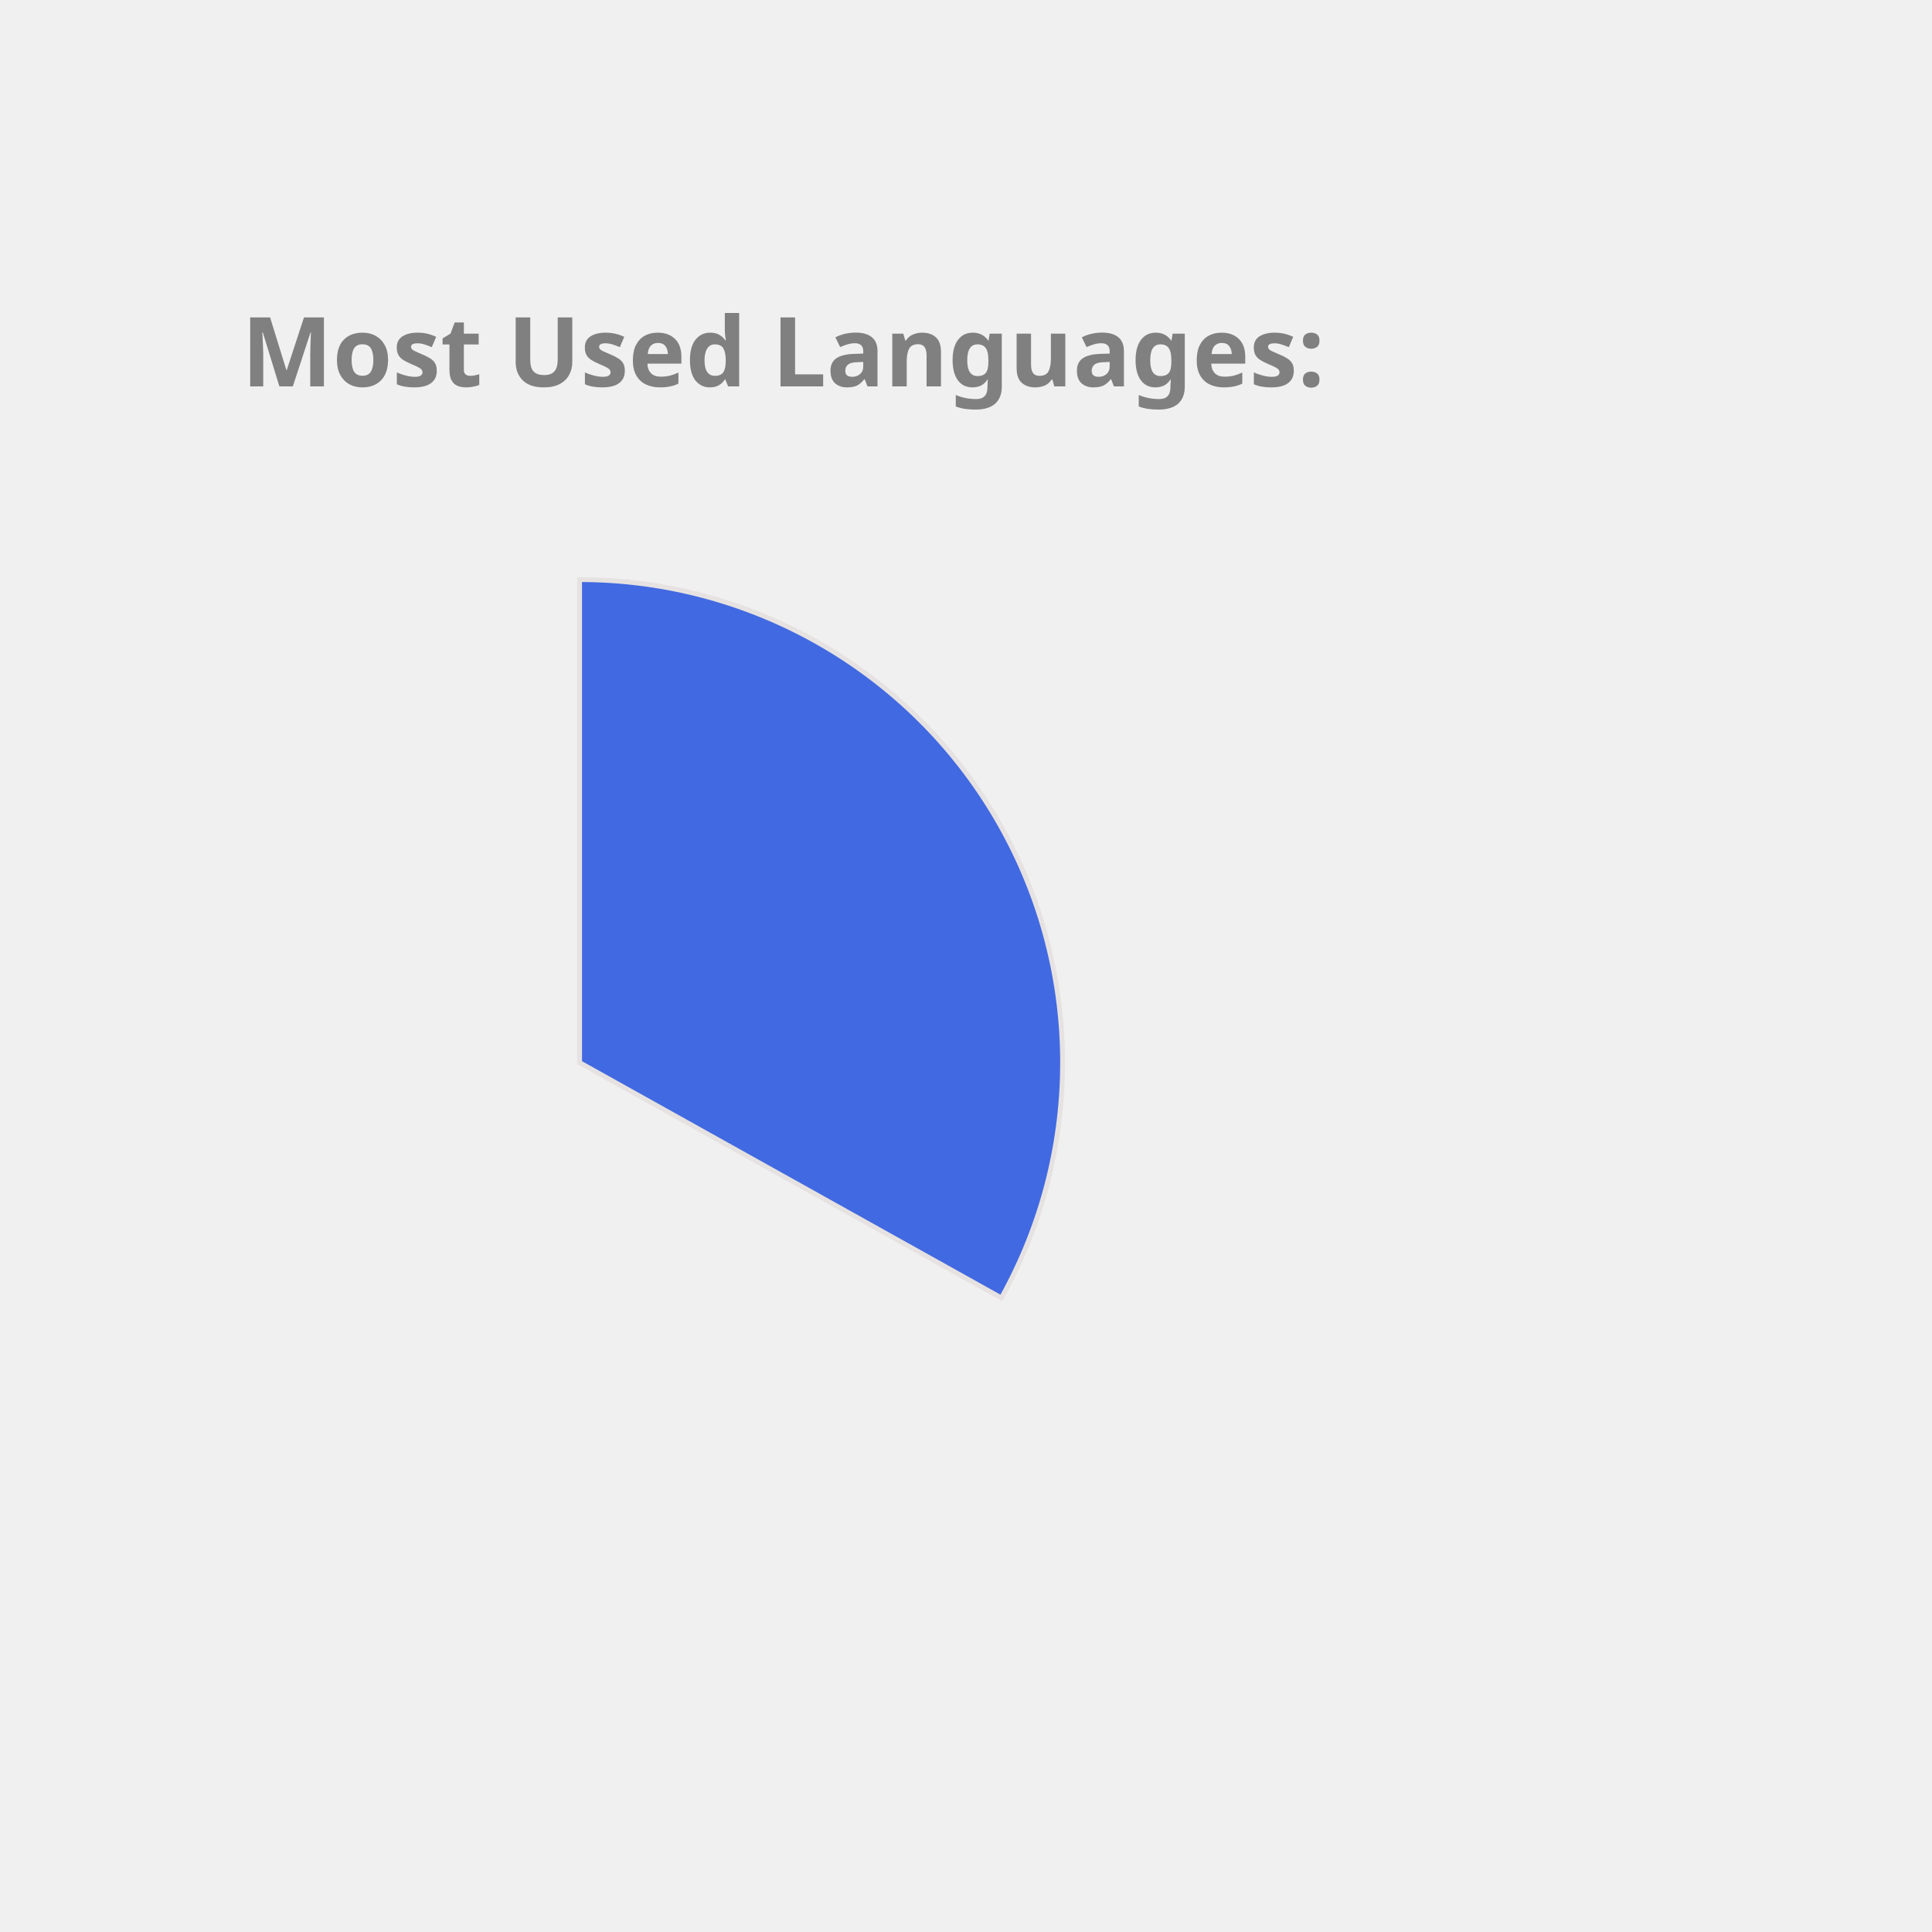
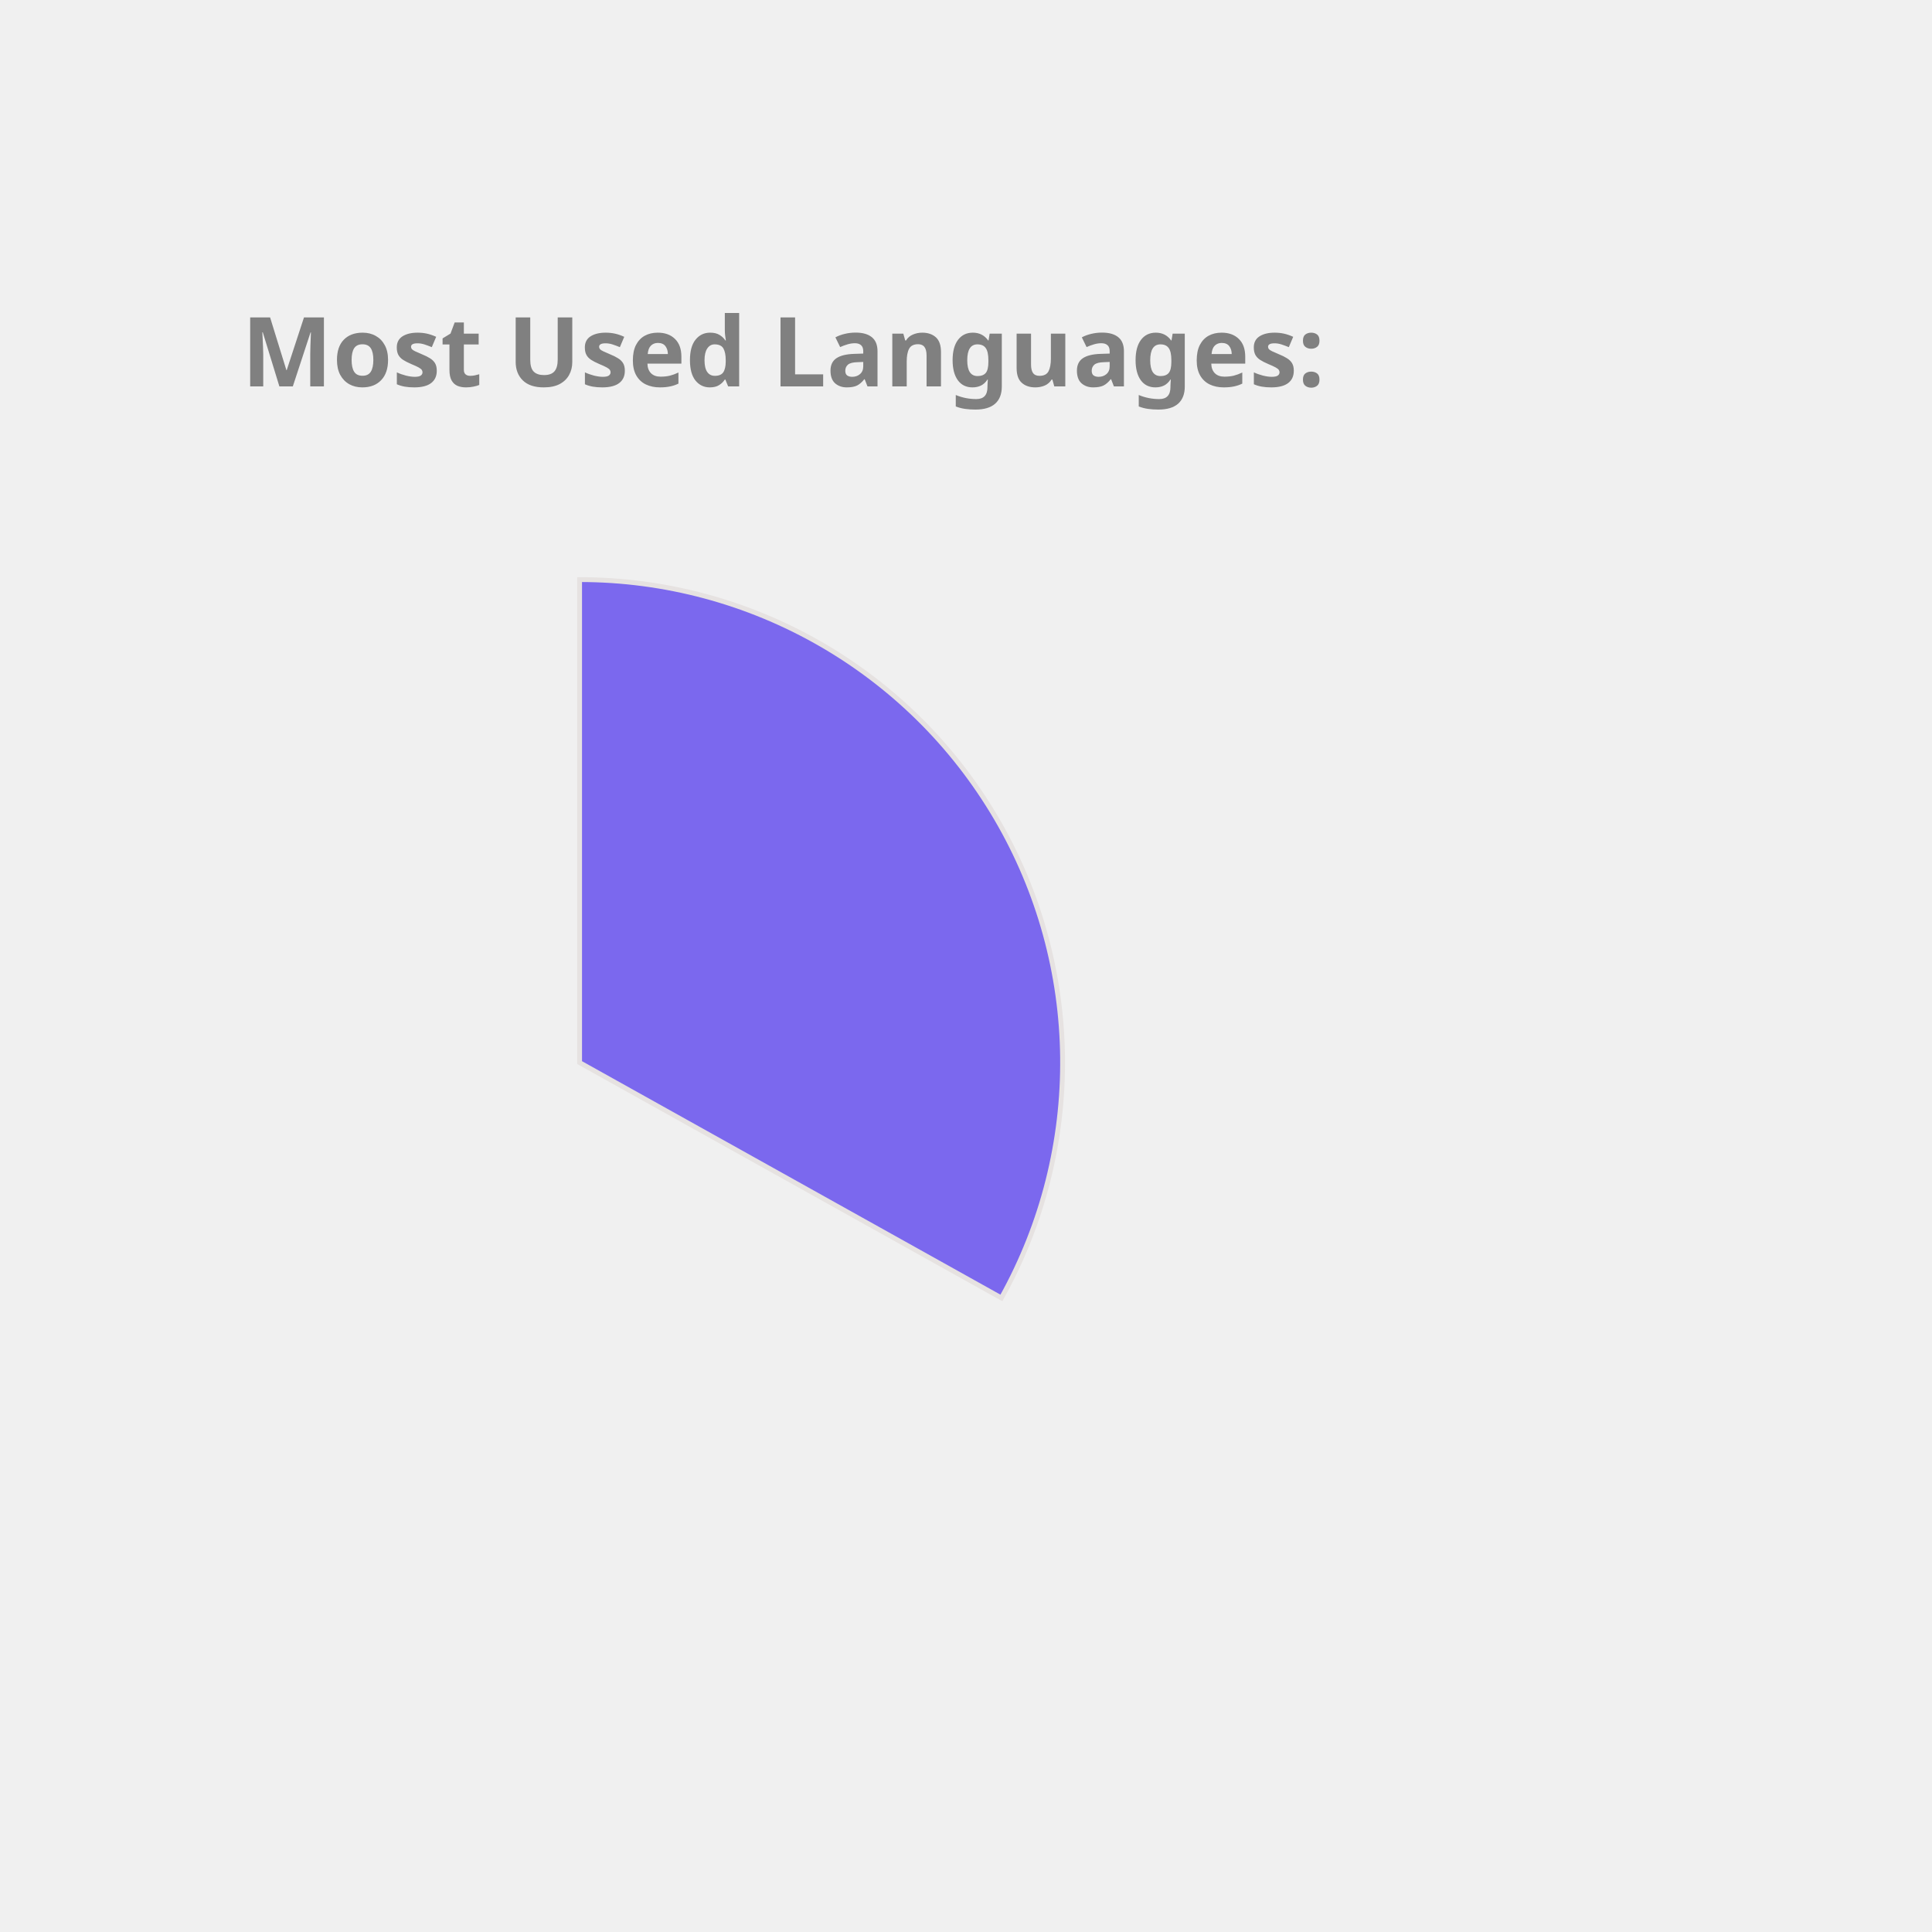
<svg xmlns="http://www.w3.org/2000/svg" height="350px" width="350px" viewBox="0 0 400 400">
  <style> 
        .label {
                font: bold 20px sans-serif;
                color: #404040;
                -webkit-text-stroke: 1px white;
        }

        path {
                stroke: #E6E2E1;
                stroke-width: 1px;
                transform: translate(60px, 100px);
        }

        .path_1 {
                animation: fadeIn 5s linear forwards;
        }

        .path_2 {
                transform: scale(0);
                animation: fadeIn 5s linear forwards 5s;
        }


        
        .path_3 {
                transform: scale(0);
                animation: fadeIn 5s linear forwards 10s;
        }


        .path_4 {
                transform: scale(0);
                animation: fadeIn 5s linear forwards 15s;
        }

        .path_5 {
                transform: scale(0);
                animation: fadeIn 5s linear forwards 20s;
        }

        .path_6 {
                transform: scale(0);
                animation: fadeIn 5s linear forwards 25s;
        }

        .path_7 {
                transform: scale(0);
                animation: fadeIn 5s linear forwards 30s;
        }

        .path_8 {
                transform: scale(0);
                animation: fadeIn 5s linear forwards 35s;
        }

        .path_9 {
                transform: scale(0);
                animation: fadeIn 5s linear forwards 40s;
        }

        .path_10 {
                transform: scale(0);
                animation: fadeIn 5s linear forwards 45s;
        }

        @keyframes fadeIn {
                0% {                        
                        transform: translate(250px, 300px) rotate(0deg) scale(0);
                        
                }
                50% {
                        transform: translate(150px, 220px) rotate(180deg) scale(0.5);
                        
                }
                
                100% {
                        transform: translate(60px, 120px) rotate(360deg) scale(1);
                        
                }
        }
        .txt_1 {
                opacity: 0;
                animation: txtShow 5s linear forwards 0s;
        }

        .txt_2 {
                opacity: 0;
                animation: txtShow 5s linear forwards 5s;
        }

        .txt_3 {
                opacity: 0;
                animation: txtShow 5s linear forwards 10s;
        }

        .txt_4 {
                opacity: 0;
                animation: txtShow 5s linear forwards 15s;
        }

        .txt_5 {
                opacity: 0;
                animation: txtShow 5s linear forwards 20s;
        }

        .txt_6 {
                opacity: 0;
                animation: txtShow 5s linear forwards 25s;
        }

        .txt_7 {
                opacity: 0;
                animation: txtShow 5s linear forwards 30s;
        }

        .txt_8 {
                opacity: 0;
                animation: txtShow 5s linear forwards 35s;
        }

        .txt_9 {
                opacity: 0;
                animation: txtShow 5s linear forwards 40s;
        }

        .txt_10 {
                opacity: 0;
                animation: txtShow 5s linear forwards 45s;
        }

        @keyframes txtShow {
                0% {                        
                        opacity: 0;
                        transform: translate(0px, 0px) scale(0);
                }
                100% {
                        opacity: 1;
                        transform: translate(0px, 0px) scale(1);
                        
                }
        }
</style>
-   <path class="path_1" d="M 60,120 L 60,20 A 100,100 0 0 1 147.326,168.725 Z" fill="RoyalBlue" stroke="#fff" stroke-width="2" />
-   <text class="txt_1" x="260" y="150" fill="RoyalBlue" stroke="RoyalBlue" stroke-width="1">TypeScript</text>
-   <path class="path_2" d="M 60,120 L 147.326,168.725 A 100,100 0 0 1 -12.031,189.365 Z" fill="CornflowerBlue" stroke="#fff" stroke-width="2" />
-   <text class="txt_2" x="260" y="170" fill="CornflowerBlue" stroke="CornflowerBlue" stroke-width="1">Java</text>
+   <path class="path_1" d="M 60,120 L 60,20 A 100,100 0 0 1 147.326,168.725 Z" fill="MediumSlateBlue" stroke="#fff" stroke-width="2" />
+   <text class="txt_1" x="260" y="150" fill="MediumSlateBlue" stroke="MediumSlateBlue" stroke-width="1">TypeScript</text>
+   <path class="path_2" d="M 60,120 L 147.326,168.725 A 100,100 0 0 1 -12.031,189.365 Z" fill="Orchid" stroke="#fff" stroke-width="2" />
+   <text class="txt_2" x="260" y="170" fill="Orchid" stroke="Orchid" stroke-width="1">Java</text>
  <path class="path_3" d="M 60,120 L -12.031,189.365 A 100,100 0 0 1 -34.506,87.311 Z" fill="IndianRed" stroke="#fff" stroke-width="2" />
  <text class="txt_3" x="260" y="190" fill="IndianRed" stroke="IndianRed" stroke-width="1">JavaScript</text>
-   <path class="path_4" d="M 60,120 L -34.506,87.311 A 100,100 0 0 1 -22.708,63.792 Z" fill="Orchid" stroke="#fff" stroke-width="2" />
-   <text class="txt_4" x="260" y="210" fill="Orchid" stroke="Orchid" stroke-width="1">HTML</text>
-   <path class="path_5" d="M 60,120 L -22.708,63.792 A 100,100 0 0 1 -9.817,48.406 Z" fill="Salmon" stroke="#fff" stroke-width="2" />
-   <text class="txt_5" x="260" y="230" fill="Salmon" stroke="Salmon" stroke-width="1">Sass</text>
-   <path class="path_6" d="M 60,120 L -9.817,48.406 A 100,100 0 0 1 4.835,36.592 Z" fill="Orange" stroke="#fff" stroke-width="2" />
-   <text class="txt_6" x="260" y="250" fill="Orange" stroke="Orange" stroke-width="1">CSS</text>
-   <path class="path_7" d="M 60,120 L 4.835,36.592 A 100,100 0 0 1 20.285,28.225 Z" fill="SteelBlue" stroke="#fff" stroke-width="2" />
-   <text class="txt_7" x="260" y="270" fill="SteelBlue" stroke="SteelBlue" stroke-width="1">MATLAB</text>
-   <path class="path_8" d="M 60,120 L 20.285,28.225 A 100,100 0 0 1 29.098,24.894 Z" fill="MediumTurquoise" stroke="#fff" stroke-width="2" />
-   <text class="txt_8" x="260" y="290" fill="MediumTurquoise" stroke="MediumTurquoise" stroke-width="1">C++</text>
-   <path class="path_9" d="M 60,120 L 29.098,24.894 A 100,100 0 0 1 36.35,22.837 Z" fill="Coral" stroke="#fff" stroke-width="2" />
-   <text class="txt_9" x="260" y="310" fill="Coral" stroke="Coral" stroke-width="1">Python</text>
-   <path class="path_10" d="M 60,120 L 36.35,22.837 A 100,100 0 0 1 43.117,21.436 Z" fill="RosyBrown" stroke="#fff" stroke-width="2" />
-   <text class="txt_10" x="260" y="330" fill="RosyBrown" stroke="RosyBrown" stroke-width="1">Batchfile</text>
+   <path class="path_4" d="M 60,120 L -34.506,87.311 A 100,100 0 0 1 -22.708,63.792 Z" fill="MediumTurquoise" stroke="#fff" stroke-width="2" />
+   <text class="txt_4" x="260" y="210" fill="MediumTurquoise" stroke="MediumTurquoise" stroke-width="1">HTML</text>
+   <path class="path_5" d="M 60,120 L -22.708,63.792 A 100,100 0 0 1 -9.817,48.406 Z" fill="Crimson" stroke="#fff" stroke-width="2" />
+   <text class="txt_5" x="260" y="230" fill="Crimson" stroke="Crimson" stroke-width="1">Sass</text>
+   <path class="path_6" d="M 60,120 L -9.817,48.406 A 100,100 0 0 1 4.835,36.592 Z" fill="Tan" stroke="#fff" stroke-width="2" />
+   <text class="txt_6" x="260" y="250" fill="Tan" stroke="Tan" stroke-width="1">CSS</text>
+   <path class="path_7" d="M 60,120 L 4.835,36.592 A 100,100 0 0 1 20.285,28.225 Z" fill="Gold" stroke="#fff" stroke-width="2" />
+   <text class="txt_7" x="260" y="270" fill="Gold" stroke="Gold" stroke-width="1">MATLAB</text>
+   <path class="path_8" d="M 60,120 L 20.285,28.225 A 100,100 0 0 1 29.098,24.894 Z" fill="MediumAquaMarine" stroke="#fff" stroke-width="2" />
+   <text class="txt_8" x="260" y="290" fill="MediumAquaMarine" stroke="MediumAquaMarine" stroke-width="1">C++</text>
+   <path class="path_9" d="M 60,120 L 29.098,24.894 A 100,100 0 0 1 36.35,22.837 Z" fill="CornflowerBlue" stroke="#fff" stroke-width="2" />
+   <text class="txt_9" x="260" y="310" fill="CornflowerBlue" stroke="CornflowerBlue" stroke-width="1">Python</text>
+   <path class="path_10" d="M 60,120 L 36.35,22.837 A 100,100 0 0 1 43.117,21.436 Z" fill="Salmon" stroke="#fff" stroke-width="2" />
+   <text class="txt_10" x="260" y="330" fill="Salmon" stroke="Salmon" stroke-width="1">Batchfile</text>
  <g class="label">
    <text x="50" y="80" fill="grey">Most Used Languages:</text>
  </g>
</svg>
